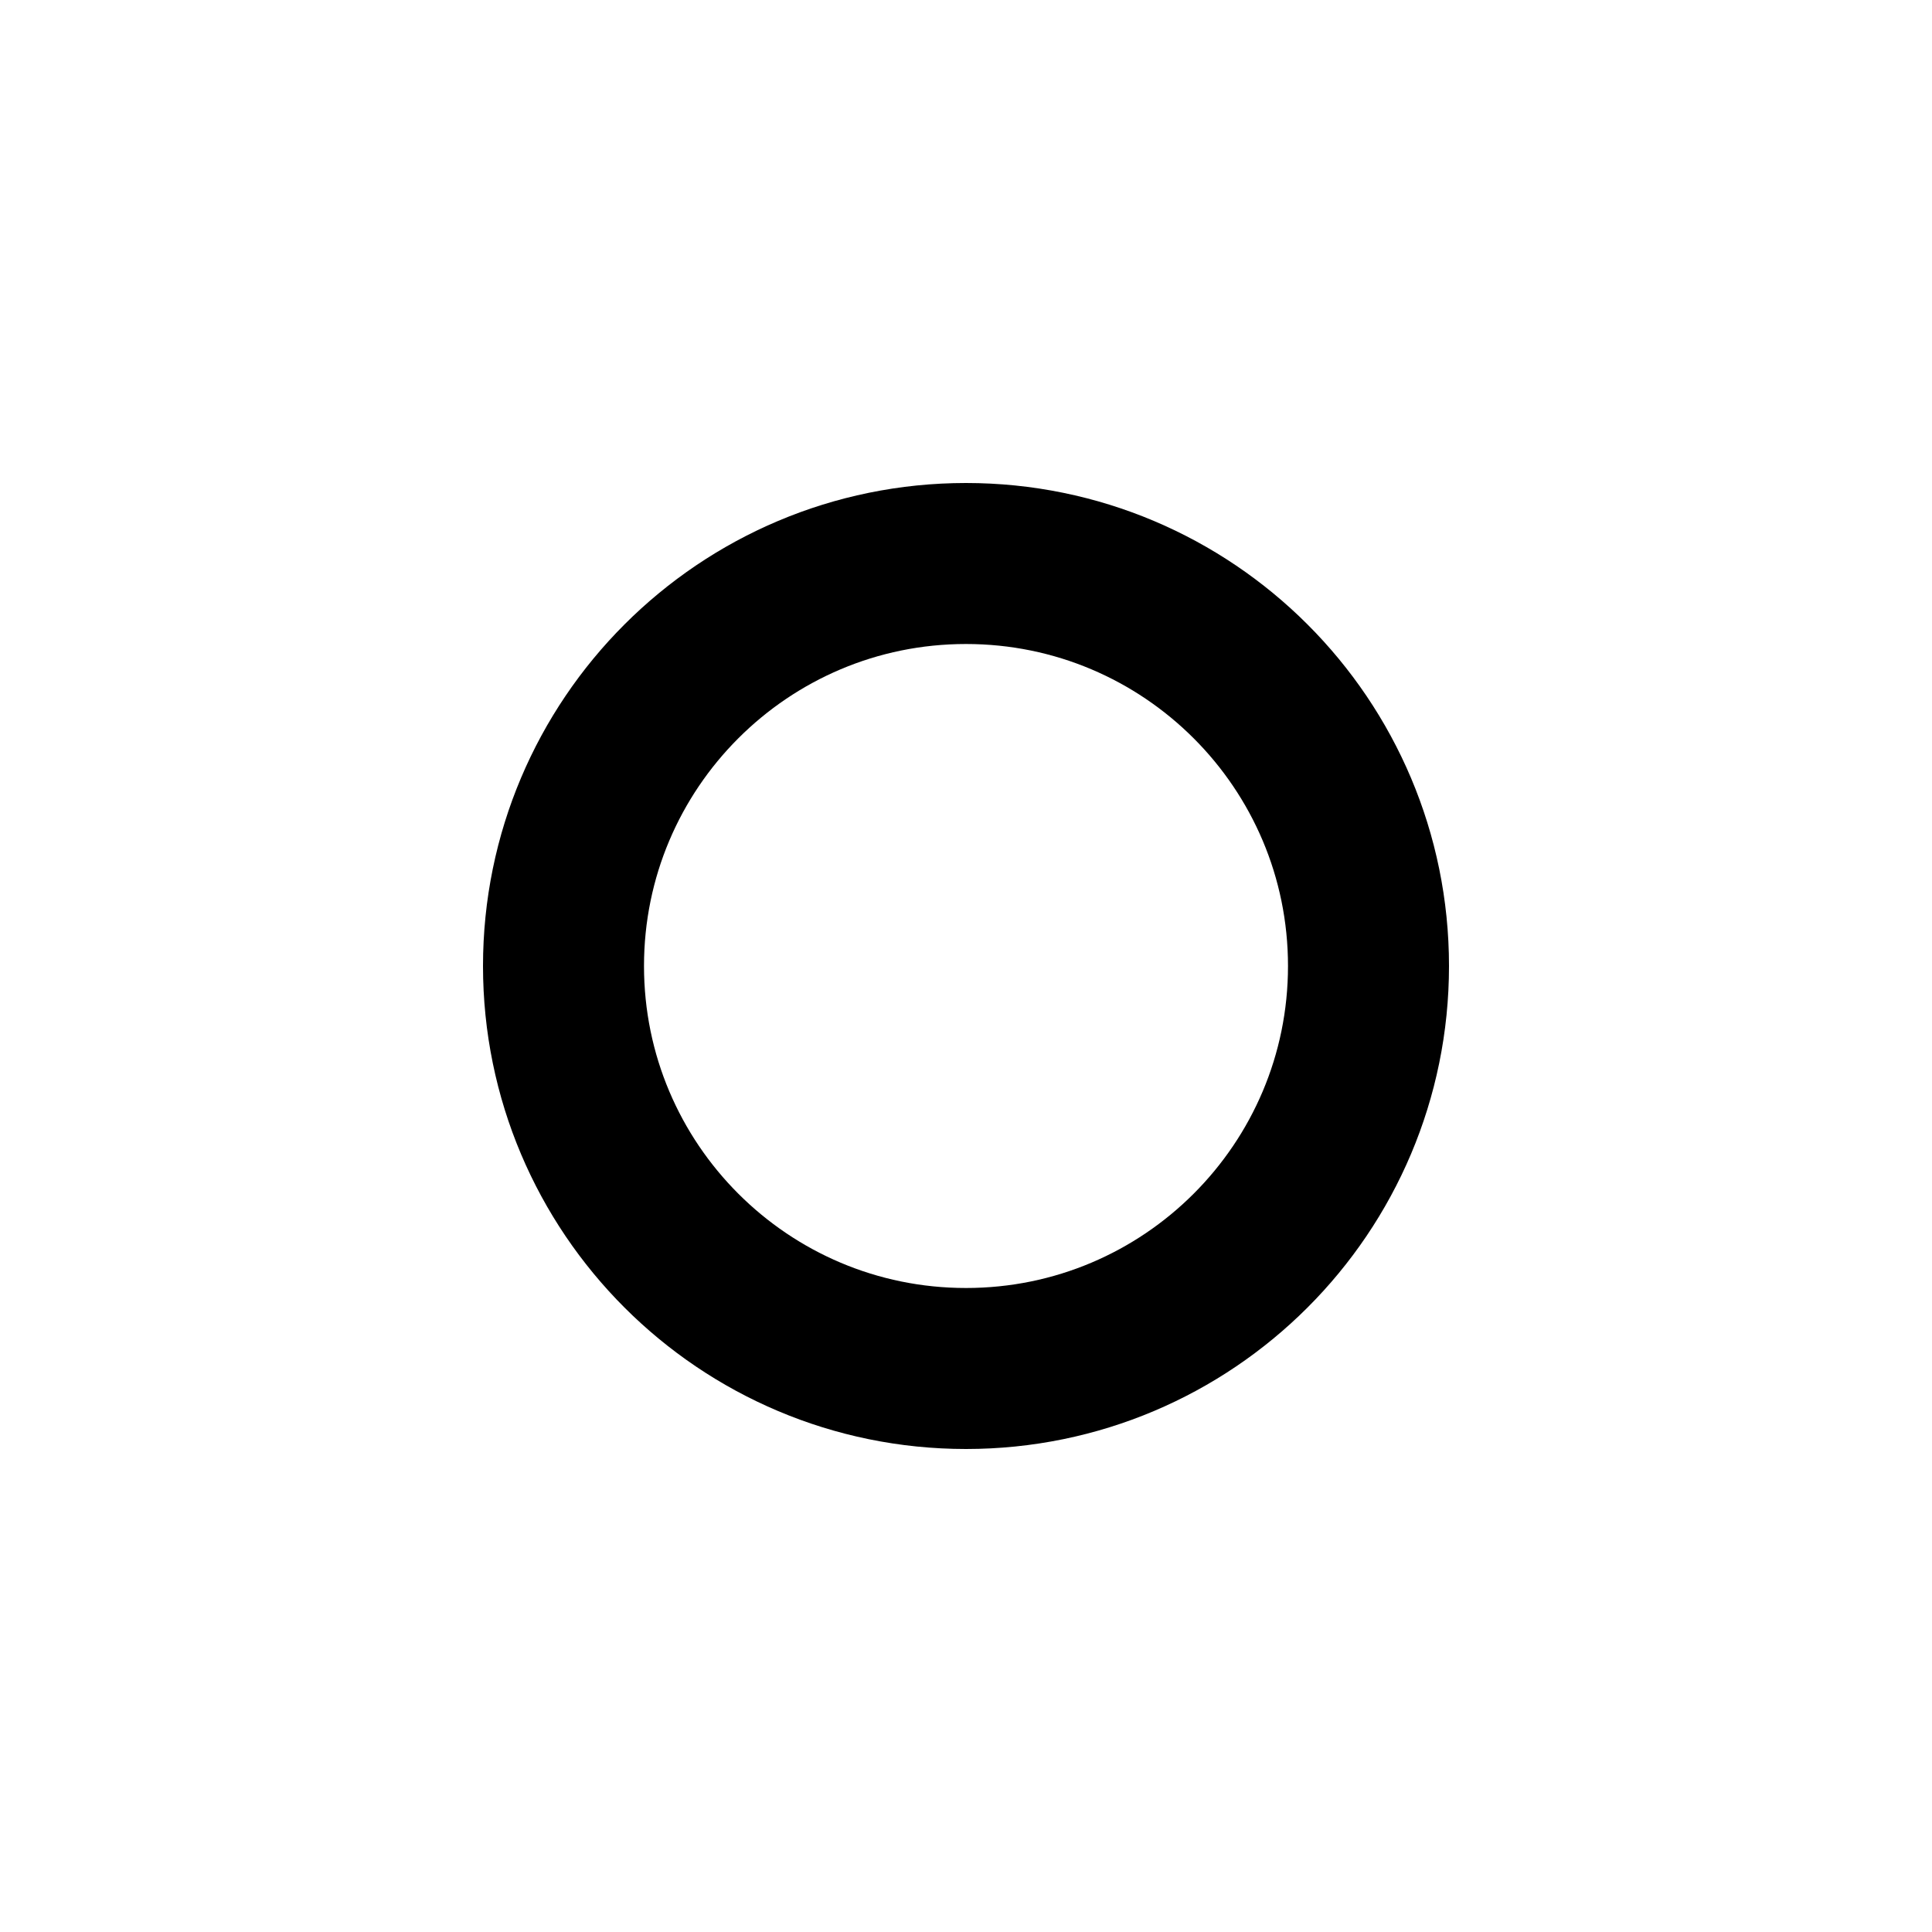
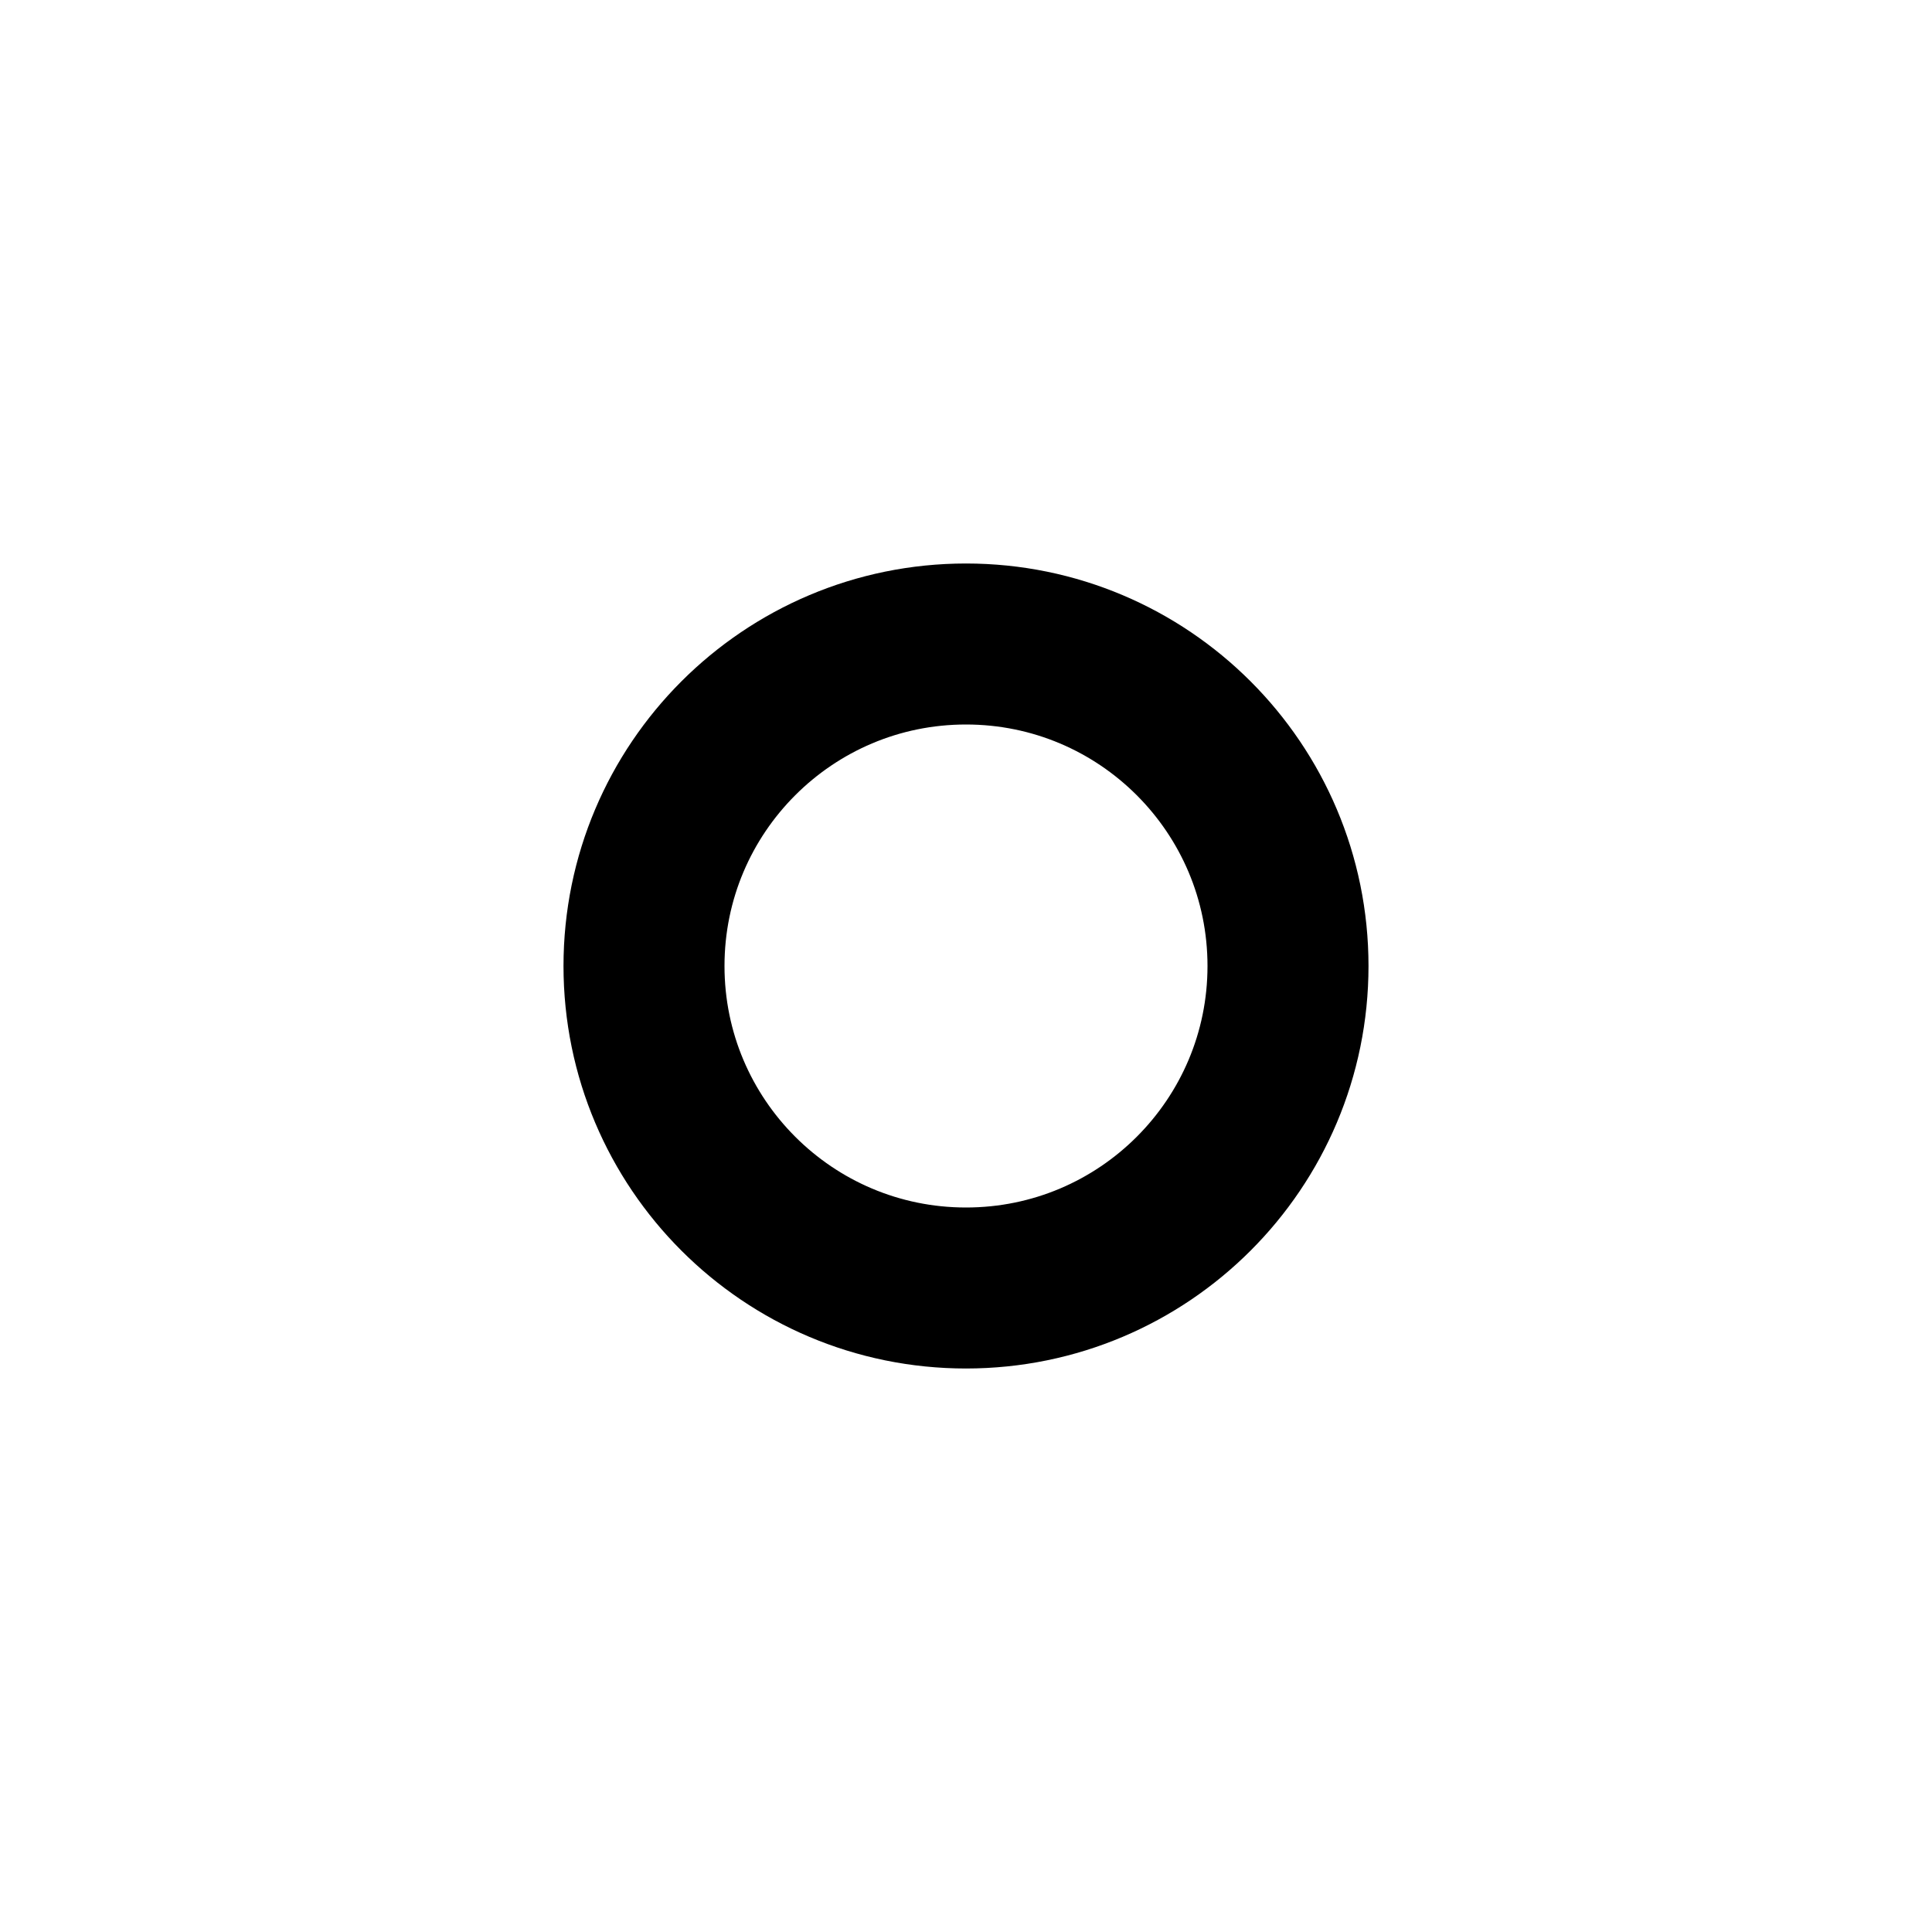
<svg xmlns="http://www.w3.org/2000/svg" width="24" height="24" viewBox="0 0 24 24" fill="none">
-   <circle cx="12" cy="12" r="5" stroke="currentColor" stroke-width="2" />
+   <circle cx="12" cy="12" r="4" stroke="currentColor" stroke-width="2" />
</svg>
